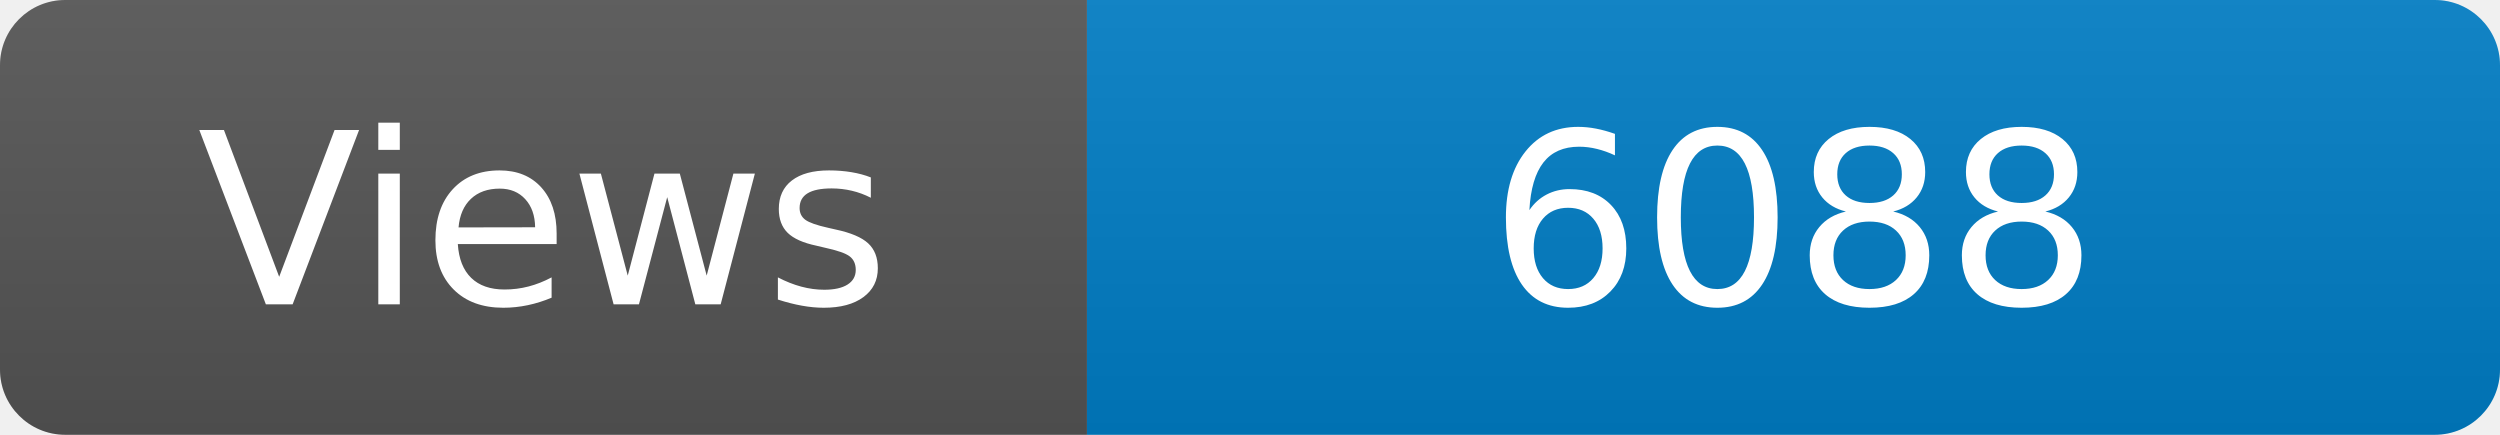
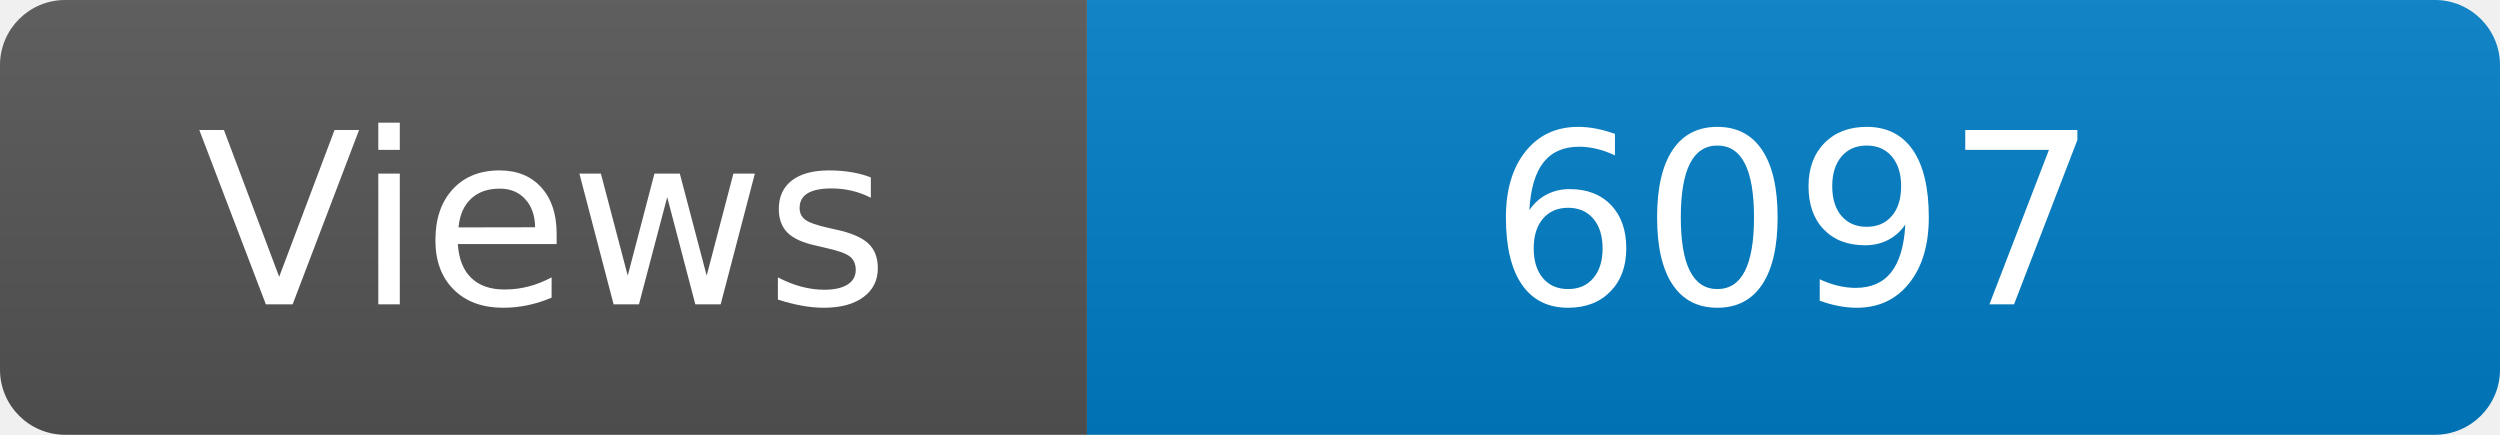
<svg xmlns="http://www.w3.org/2000/svg" width="115" height="20" role="img" aria-label="Maintained?: yes">
  <linearGradient id="s" x2="0" y2="100%">
    <stop offset="0" stop-color="#bbb" stop-opacity=".1" />
    <stop offset="1" stop-opacity=".1" />
  </linearGradient>
  <clipPath id="r">
    <rect width="115" height="20" rx="3" fill="#fff" />
  </clipPath>
  <g clip-path="url(#r)">
    <rect width="50" height="20" fill="#555" />
    <rect x="50" width="160" height="20" fill="#007ec6" />
    <rect width="115" height="20" fill="url(#s)" />
  </g>
  <g fill="#fff" text-anchor="middle" font-family="Verdana,Geneva,DejaVu Sans,sans-serif" font-size="110">
    <text x="250" y="140" transform="scale(.1)" fill="#fff">Views</text>
-     <text x="825" y="140" transform="scale(.1)" fill="#fff">6088</text>
+     <text x="825" y="140" transform="scale(.1)" fill="#fff">6097</text>
  </g>
</svg>
